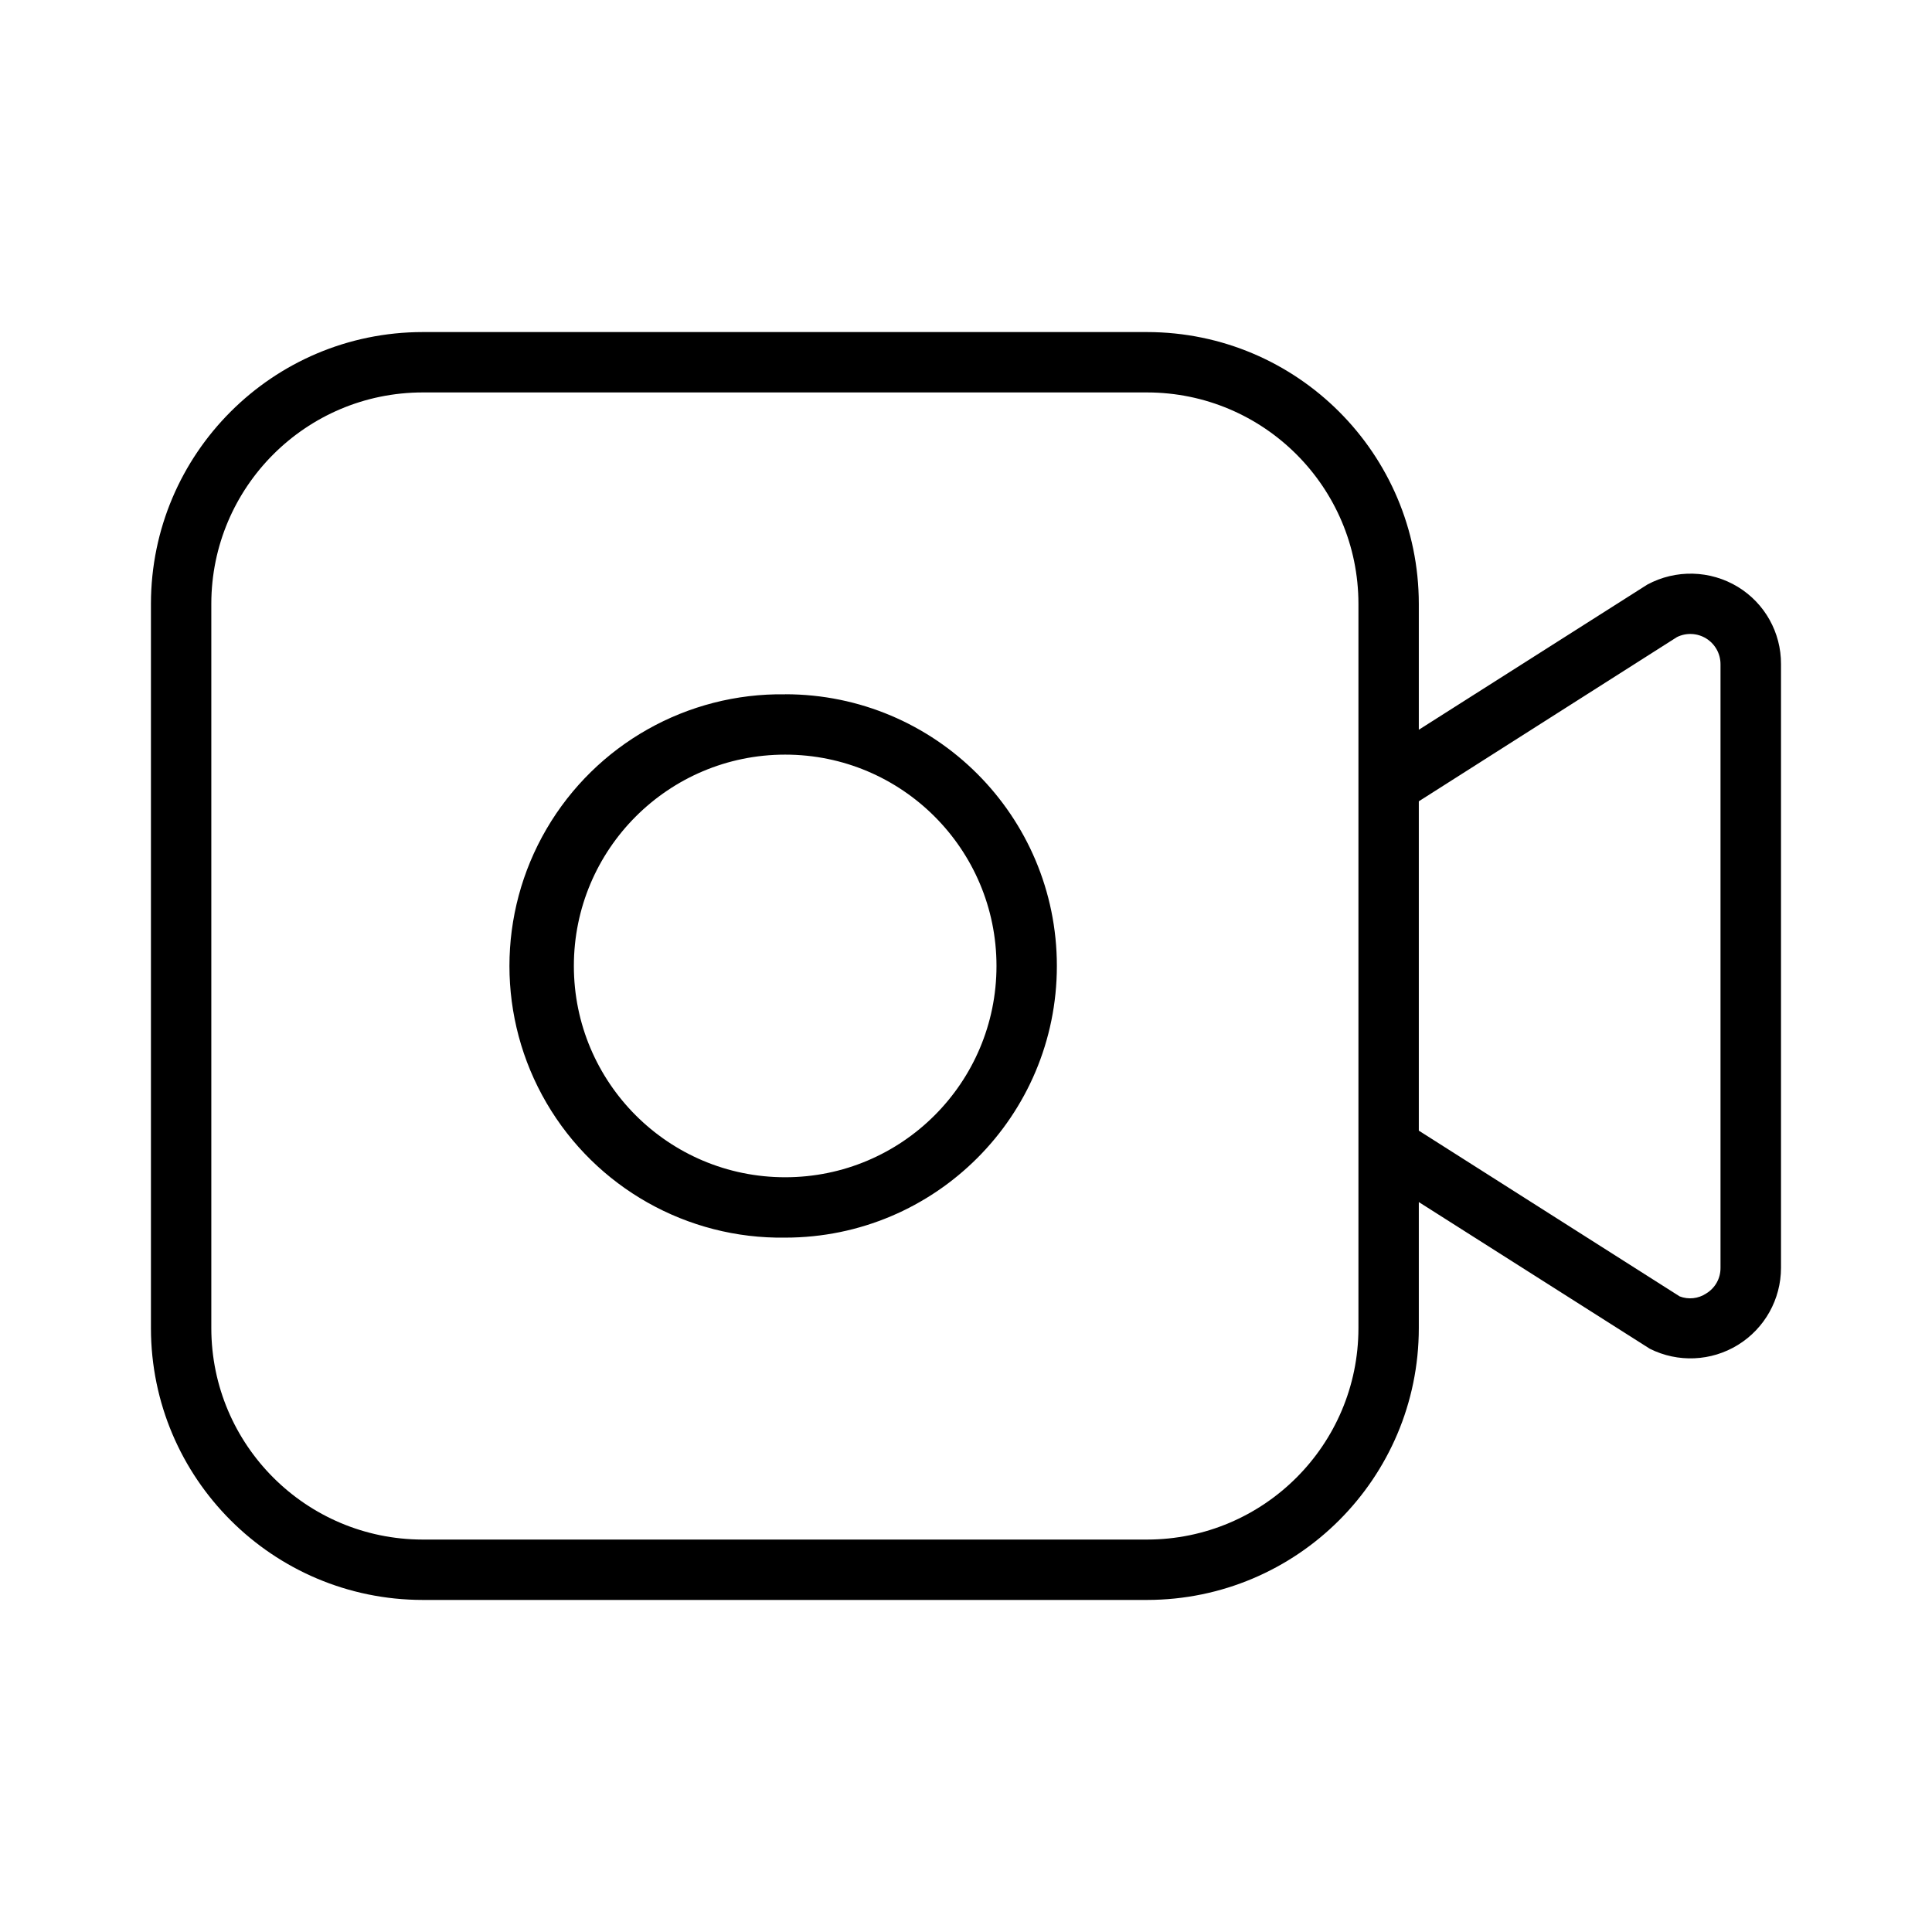
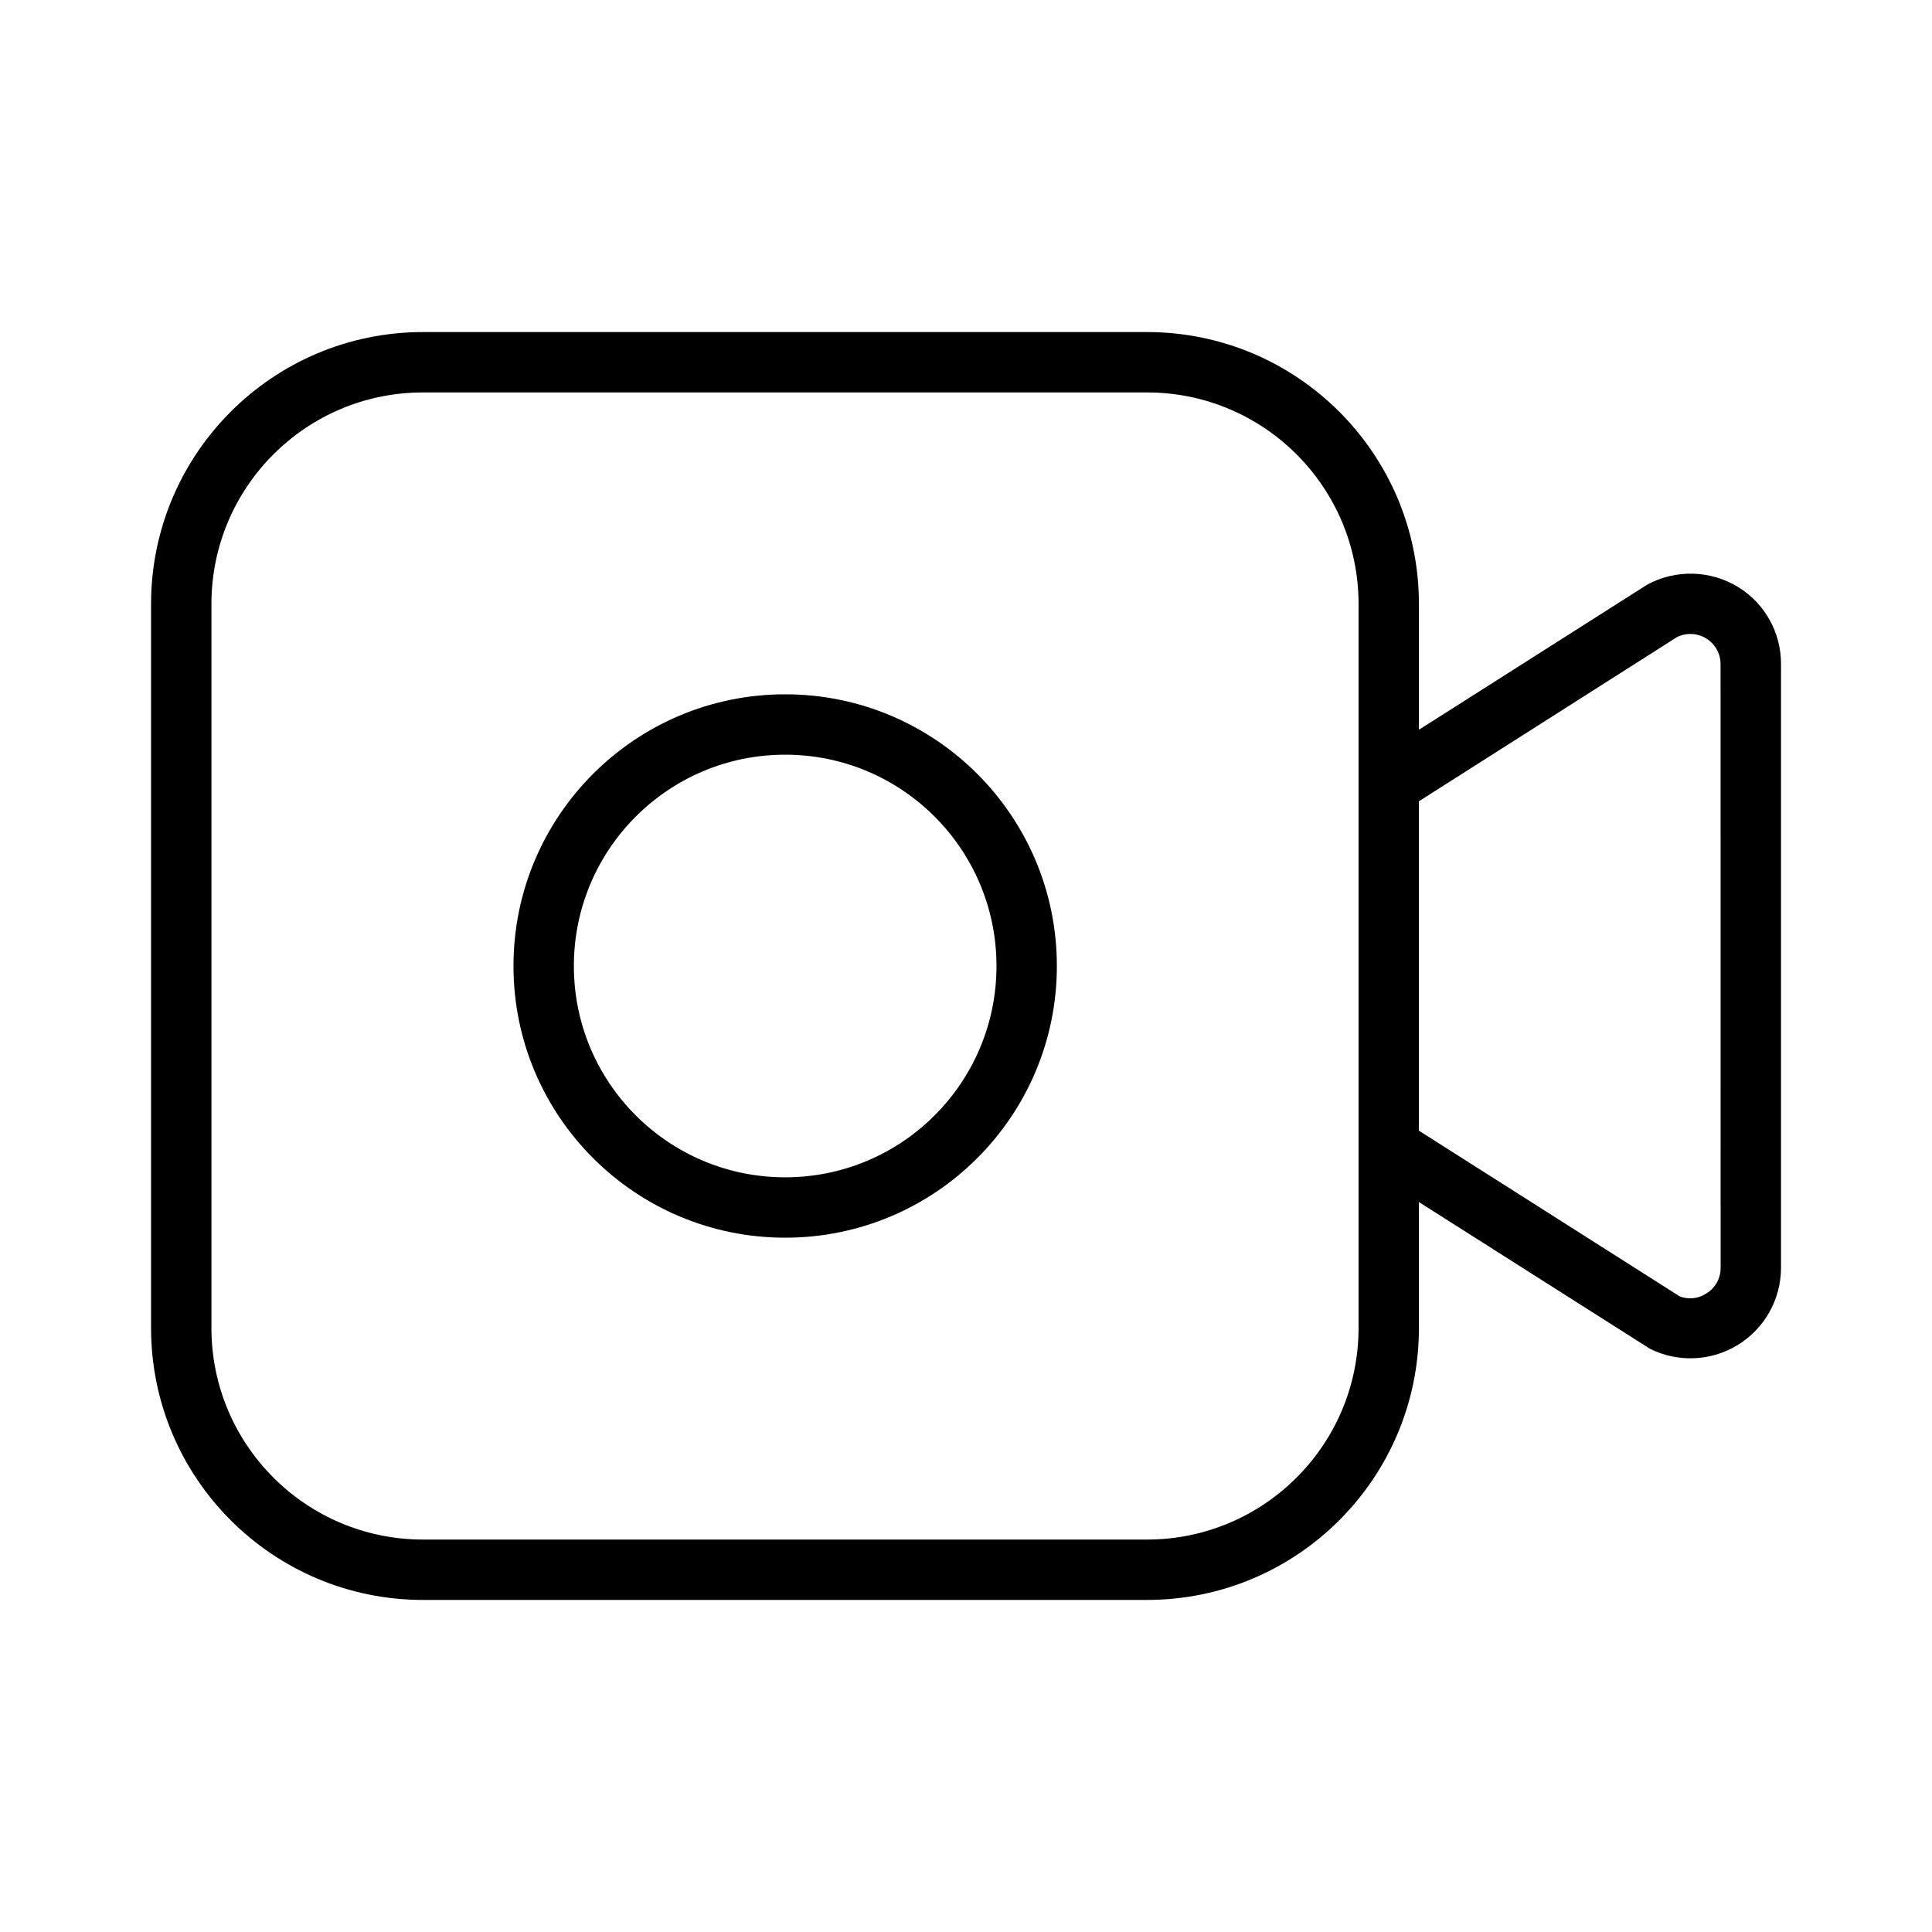
<svg xmlns="http://www.w3.org/2000/svg" width="32" height="32" viewBox="0 0 32 32">
-   <path d="M28.787 9.722a1.51 1.51 0 0 0-1.503-.039L23.5 12.087V10a4.505 4.505 0 0 0-4.5-4.5h-12a4.505 4.505 0 0 0-4.5 4.5v12a4.505 4.505 0 0 0 4.5 4.5h12a4.505 4.505 0 0 0 4.5-4.5V19.91l3.827 2.43A1.5 1.5 0 0 0 29.499 21V11a1.49 1.49 0 0 0-.712-1.278M22.5 22a3.504 3.504 0 0 1-3.5 3.5h-12a3.505 3.505 0 0 1-3.5-3.5V10a3.504 3.504 0 0 1 3.5-3.5h12a3.504 3.504 0 0 1 3.5 3.5zm5.997-1a.49.49 0 0 1-.237.424.48.48 0 0 1-.44.048l-4.32-2.745v-5.455l4.276-2.72a.5.5 0 0 1 .721.448zM13.005 11.5a4.5 4.5 0 1 0 0 8.999 4.5 4.5 0 0 0 0-9m0 8a3.5 3.5 0 1 1 0-7 3.5 3.5 0 0 1 0 7" />
+   <path d="M28.787 9.722a1.51 1.51 0 0 0-1.503-.039l-3.782 2.404V10a4.505 4.505 0 0 0-4.5-4.5h-12a4.505 4.505 0 0 0-4.5 4.5v12a4.505 4.505 0 0 0 4.5 4.5h12a4.505 4.505 0 0 0 4.5-4.5V19.91l3.827 2.43A1.5 1.5 0 0 0 29.499 21V11a1.49 1.49 0 0 0-.712-1.278M22.502 22a3.505 3.505 0 0 1-3.5 3.5h-12a3.505 3.505 0 0 1-3.5-3.5V10a3.504 3.504 0 0 1 3.5-3.5h12a3.504 3.504 0 0 1 3.5 3.5zm5.997-1a.49.49 0 0 1-.238.424.48.48 0 0 1-.44.048l-4.32-2.745v-5.455l4.276-2.72a.5.5 0 0 1 .721.448zM13.005 11.5a4.5 4.5 0 1 0 0 9 4.5 4.5 0 0 0 0-9m0 8a3.5 3.5 0 1 1 0-7 3.5 3.5 0 0 1 0 7" />
</svg>
